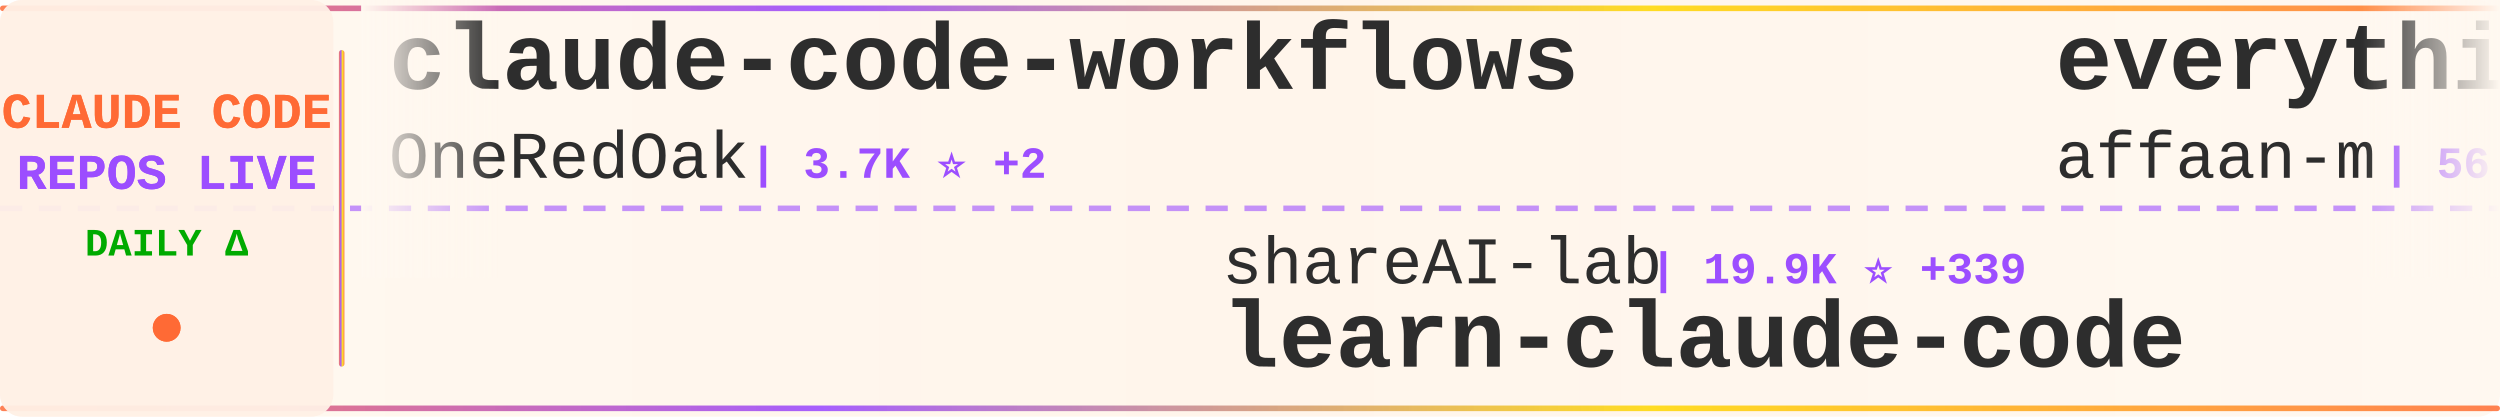
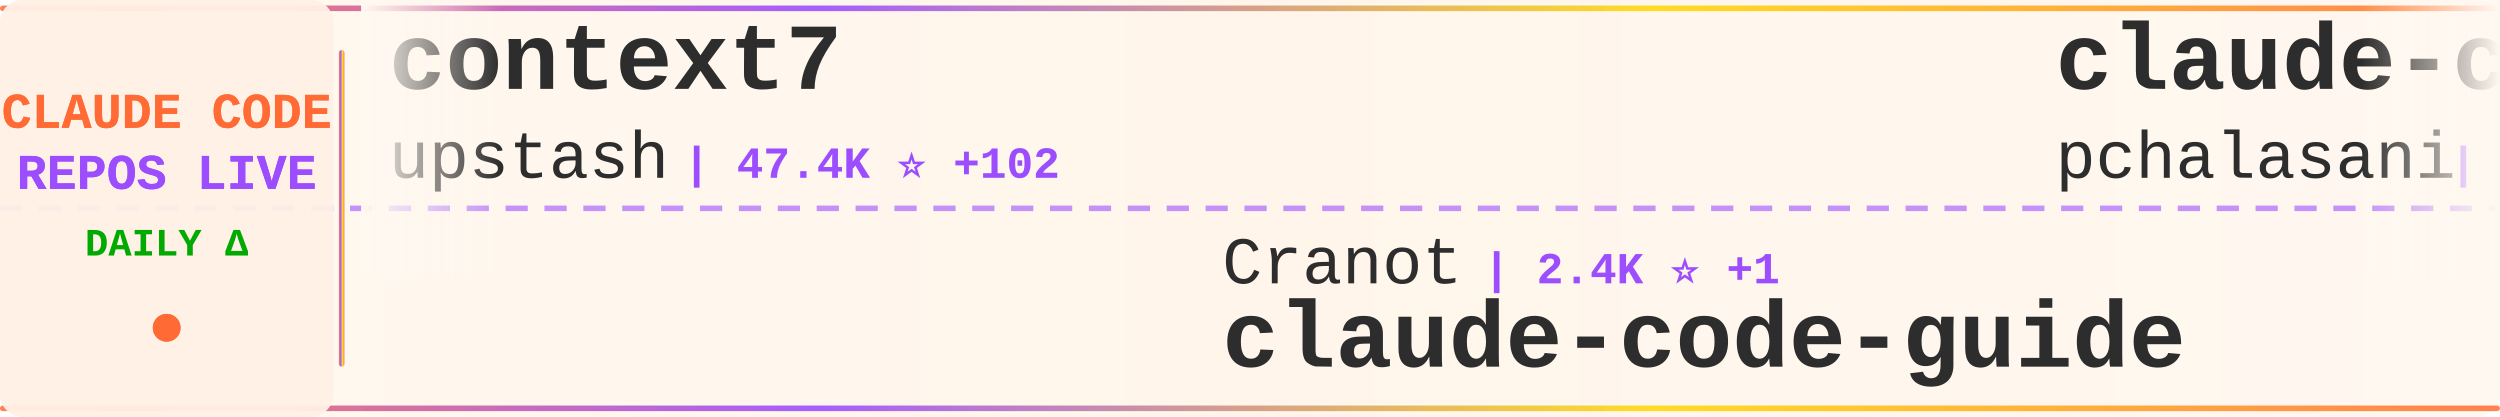
<svg xmlns="http://www.w3.org/2000/svg" width="900" height="150">
  <defs>
    <linearGradient id="tickerBg" x1="0%" y1="0%" x2="100%" y2="0%">
      <stop offset="0%" style="stop-color:#fff8f0;stop-opacity:0.98" />
      <stop offset="50%" style="stop-color:#fff5eb;stop-opacity:1" />
      <stop offset="100%" style="stop-color:#fff8f0;stop-opacity:0.98" />
    </linearGradient>
    <linearGradient id="borderGrad" x1="0%" y1="0%" x2="100%" y2="0%">
      <stop offset="0%" style="stop-color:#FF6B35;stop-opacity:0.85">
        <animate attributeName="stop-opacity" values="0.85;1;0.85" dur="2s" repeatCount="indefinite" />
      </stop>
      <stop offset="33%" style="stop-color:#9C4EFF;stop-opacity:0.9">
        <animate attributeName="stop-opacity" values="0.9;1;0.9" dur="2.2s" repeatCount="indefinite" />
      </stop>
      <stop offset="66%" style="stop-color:#FFD700;stop-opacity:0.85">
        <animate attributeName="stop-opacity" values="0.85;1;0.85" dur="1.8s" repeatCount="indefinite" />
      </stop>
      <stop offset="100%" style="stop-color:#FF6B35;stop-opacity:0.85">
        <animate attributeName="stop-opacity" values="0.85;1;0.85" dur="2s" repeatCount="indefinite" />
      </stop>
    </linearGradient>
    <filter id="textGlow">
      <feGaussianBlur stdDeviation="0.15" result="coloredBlur" />
      <feMerge>
        <feMergeNode in="coloredBlur" />
        <feMergeNode in="SourceGraphic" />
      </feMerge>
    </filter>
    <filter id="metricGlow">
      <feGaussianBlur stdDeviation="0.2" result="coloredBlur" />
      <feMerge>
        <feMergeNode in="coloredBlur" />
        <feMergeNode in="SourceGraphic" />
      </feMerge>
    </filter>
    <linearGradient id="leftFade" x1="0%" y1="0%" x2="100%" y2="0%">
      <stop offset="0%" style="stop-color:#fff8f0;stop-opacity:1" />
      <stop offset="100%" style="stop-color:#fff8f0;stop-opacity:0" />
    </linearGradient>
    <linearGradient id="rightFade" x1="0%" y1="0%" x2="100%" y2="0%">
      <stop offset="0%" style="stop-color:#fff8f0;stop-opacity:0" />
      <stop offset="100%" style="stop-color:#fff8f0;stop-opacity:1" />
    </linearGradient>
  </defs>
  <rect width="900" height="150" fill="url(#tickerBg)" rx="8" />
  <rect x="0" y="2" width="900" height="2" fill="url(#borderGrad)" rx="1" />
  <rect x="0" y="146" width="900" height="2" fill="url(#borderGrad)" rx="1" />
  <line x1="0" y1="75" x2="900" y2="75" stroke="#9C4EFF" stroke-width="2" stroke-dasharray="8 6" opacity="0.6" />
  <rect x="0" y="0" width="120" height="150" fill="#fff0e6" opacity="0.95" rx="8" />
  <text x="60" y="46" font-family="'Courier New', monospace" font-size="18" font-weight="bold" fill="#FF6B35" text-anchor="middle" filter="url(#textGlow)">
    CLAUDE CODE
  </text>
  <text x="60" y="68" font-family="'Courier New', monospace" font-size="18" font-weight="bold" fill="#9C4EFF" text-anchor="middle" filter="url(#textGlow)">
    REPOS LIVE
  </text>
  <text x="60" y="92" font-family="'Courier New', monospace" font-size="14" font-weight="bold" fill="#00aa00" text-anchor="middle">
    DAILY Δ
  </text>
  <circle cx="60" cy="118" r="5" fill="#FF6B35" filter="url(#metricGlow)">
    <animate attributeName="r" values="4;6;4" dur="1.5s" repeatCount="indefinite" />
    <animate attributeName="opacity" values="0.6;1;0.6" dur="1.5s" repeatCount="indefinite" />
  </circle>
  <rect x="122" y="18" width="2" height="114" fill="url(#borderGrad)" rx="1" />
  <clipPath id="tickerClip">
    <rect x="130" y="0" width="770" height="150" />
  </clipPath>
  <g clip-path="url(#tickerClip)">
    <g id="tickerItems">
      <animateTransform attributeName="transform" attributeType="XML" type="translate" from="0 0" to="-3000 0" dur="54s" repeatCount="indefinite" />
      <g transform="translate(0, 0)">
-         <text x="140" y="32" font-family="'Courier New', monospace" font-size="34" font-weight="bold" fill="#2d2d2d">claude-code-workflows</text>
-         <text x="140" y="64" font-family="'Courier New', monospace" font-size="24" font-weight="normal" fill="#2d2d2d" opacity="1.0">OneRedOak</text>
-         <text x="270" y="64" font-family="'Courier New', monospace" font-size="16" font-weight="bold" fill="#9C4EFF"> | 3.7K ⭐ +2</text>
+         <text x="140" y="32" font-family="'Courier New', monospace" font-size="34" font-weight="bold" fill="#2d2d2d">context7</text>
+         <text x="140" y="64" font-family="'Courier New', monospace" font-size="24" font-weight="normal" fill="#2d2d2d" opacity="1.0">upstash</text>
+         <text x="246" y="64" font-family="'Courier New', monospace" font-size="16" font-weight="bold" fill="#9C4EFF"> | 47.4K ⭐ +102</text>
      </g>
      <g transform="translate(300, 0)">
-         <text x="140" y="102" font-family="'Courier New', monospace" font-size="24" font-weight="normal" fill="#2d2d2d" opacity="1.0">shareAI-lab</text>
-         <text x="294" y="102" font-family="'Courier New', monospace" font-size="16" font-weight="bold" fill="#9C4EFF"> | 19.9K ⭐ +339</text>
-         <text x="140" y="132" font-family="'Courier New', monospace" font-size="34" font-weight="bold" fill="#2d2d2d">learn-claude-code</text>
+         <text x="140" y="102" font-family="'Courier New', monospace" font-size="24" font-weight="normal" fill="#2d2d2d" opacity="1.0">Cranot</text>
+         <text x="234" y="102" font-family="'Courier New', monospace" font-size="16" font-weight="bold" fill="#9C4EFF"> | 2.4K ⭐ +1</text>
+         <text x="140" y="132" font-family="'Courier New', monospace" font-size="34" font-weight="bold" fill="#2d2d2d">claude-code-guide</text>
      </g>
      <g transform="translate(600, 0)">
-         <text x="140" y="32" font-family="'Courier New', monospace" font-size="34" font-weight="bold" fill="#2d2d2d">everything-claude-code</text>
-         <text x="140" y="64" font-family="'Courier New', monospace" font-size="24" font-weight="normal" fill="#2d2d2d" opacity="1.0">affaan-m</text>
-         <text x="258" y="64" font-family="'Courier New', monospace" font-size="16" font-weight="bold" fill="#9C4EFF"> | 56.3K ⭐ +1.5K</text>
+         <text x="140" y="32" font-family="'Courier New', monospace" font-size="34" font-weight="bold" fill="#2d2d2d">claude-code-tools</text>
+         <text x="140" y="64" font-family="'Courier New', monospace" font-size="24" font-weight="normal" fill="#2d2d2d" opacity="1.0">pchalasani</text>
+         <text x="282" y="64" font-family="'Courier New', monospace" font-size="16" font-weight="bold" fill="#9C4EFF"> | 1.5K ⭐ +4</text>
      </g>
      <g transform="translate(900, 0)">
-         <text x="140" y="102" font-family="'Courier New', monospace" font-size="24" font-weight="normal" fill="#2d2d2d" opacity="1.0">github</text>
-         <text x="234" y="102" font-family="'Courier New', monospace" font-size="16" font-weight="bold" fill="#9C4EFF"> | 73.0K ⭐ +202</text>
-         <text x="140" y="132" font-family="'Courier New', monospace" font-size="34" font-weight="bold" fill="#2d2d2d">spec-kit</text>
+         <text x="140" y="102" font-family="'Courier New', monospace" font-size="24" font-weight="normal" fill="#2d2d2d" opacity="1.0">qwibitai</text>
+         <text x="258" y="102" font-family="'Courier New', monospace" font-size="16" font-weight="bold" fill="#9C4EFF"> | 17.2K ⭐ +532</text>
+         <text x="140" y="132" font-family="'Courier New', monospace" font-size="34" font-weight="bold" fill="#2d2d2d">nanoclaw</text>
      </g>
      <g transform="translate(1200, 0)">
-         <text x="140" y="32" font-family="'Courier New', monospace" font-size="34" font-weight="bold" fill="#2d2d2d">claude-code-telegram</text>
-         <text x="140" y="64" font-family="'Courier New', monospace" font-size="24" font-weight="normal" fill="#2d2d2d" opacity="1.0">RichardAtCT</text>
-         <text x="294" y="64" font-family="'Courier New', monospace" font-size="16" font-weight="bold" fill="#9C4EFF"> | 1.8K ⭐ +24</text>
+         <text x="140" y="32" font-family="'Courier New', monospace" font-size="34" font-weight="bold" fill="#2d2d2d">claude-code-prompt-impro...</text>
+         <text x="140" y="64" font-family="'Courier New', monospace" font-size="24" font-weight="normal" fill="#2d2d2d" opacity="1.0">severity1</text>
+         <text x="270" y="64" font-family="'Courier New', monospace" font-size="16" font-weight="bold" fill="#9C4EFF"> | 1.2K ⭐ +2</text>
      </g>
      <g transform="translate(1500, 0)">
+         <text x="140" y="102" font-family="'Courier New', monospace" font-size="24" font-weight="normal" fill="#2d2d2d" opacity="1.0">musistudio</text>
+         <text x="282" y="102" font-family="'Courier New', monospace" font-size="16" font-weight="bold" fill="#9C4EFF"> | 28.7K ⭐ +64</text>
+         <text x="140" y="132" font-family="'Courier New', monospace" font-size="34" font-weight="bold" fill="#2d2d2d">claude-code-router</text>
+       </g>
+       <g transform="translate(1800, 0)">
+         <text x="140" y="32" font-family="'Courier New', monospace" font-size="34" font-weight="bold" fill="#2d2d2d">claude-task-master</text>
+         <text x="140" y="64" font-family="'Courier New', monospace" font-size="24" font-weight="normal" fill="#2d2d2d" opacity="1.0">eyaltoledano</text>
+         <text x="306" y="64" font-family="'Courier New', monospace" font-size="16" font-weight="bold" fill="#9C4EFF"> | 25.7K ⭐ +19</text>
+       </g>
+       <g transform="translate(2100, 0)">
+         <text x="140" y="102" font-family="'Courier New', monospace" font-size="24" font-weight="normal" fill="#2d2d2d" opacity="1.0">manzaltu</text>
+         <text x="258" y="102" font-family="'Courier New', monospace" font-size="16" font-weight="bold" fill="#9C4EFF"> | 1.4K ⭐</text>
+         <text x="140" y="132" font-family="'Courier New', monospace" font-size="34" font-weight="bold" fill="#2d2d2d">claude-code-ide.el</text>
+       </g>
+       <g transform="translate(2400, 0)">
+         <text x="140" y="32" font-family="'Courier New', monospace" font-size="34" font-weight="bold" fill="#2d2d2d">claude-code-tips</text>
+         <text x="140" y="64" font-family="'Courier New', monospace" font-size="24" font-weight="normal" fill="#2d2d2d" opacity="1.0">ykdojo</text>
+         <text x="234" y="64" font-family="'Courier New', monospace" font-size="16" font-weight="bold" fill="#9C4EFF"> | 3.8K ⭐ +226</text>
+       </g>
+       <g transform="translate(2700, 0)">
+         <text x="140" y="102" font-family="'Courier New', monospace" font-size="24" font-weight="normal" fill="#2d2d2d" opacity="1.0">snarktank</text>
+         <text x="270" y="102" font-family="'Courier New', monospace" font-size="16" font-weight="bold" fill="#9C4EFF"> | 11.7K ⭐ +92</text>
+         <text x="140" y="132" font-family="'Courier New', monospace" font-size="34" font-weight="bold" fill="#2d2d2d">ralph</text>
+       </g>
+       <g transform="translate(3000, 0)">
+         <text x="140" y="32" font-family="'Courier New', monospace" font-size="34" font-weight="bold" fill="#2d2d2d">context7</text>
+         <text x="140" y="64" font-family="'Courier New', monospace" font-size="24" font-weight="normal" fill="#2d2d2d" opacity="1.0">upstash</text>
+         <text x="246" y="64" font-family="'Courier New', monospace" font-size="16" font-weight="bold" fill="#9C4EFF"> | 47.4K ⭐ +102</text>
+       </g>
+       <g transform="translate(3300, 0)">
        <text x="140" y="102" font-family="'Courier New', monospace" font-size="24" font-weight="normal" fill="#2d2d2d" opacity="1.0">Cranot</text>
-         <text x="234" y="102" font-family="'Courier New', monospace" font-size="16" font-weight="bold" fill="#9C4EFF"> | 2.4K ⭐ +2</text>
+         <text x="234" y="102" font-family="'Courier New', monospace" font-size="16" font-weight="bold" fill="#9C4EFF"> | 2.4K ⭐ +1</text>
        <text x="140" y="132" font-family="'Courier New', monospace" font-size="34" font-weight="bold" fill="#2d2d2d">claude-code-guide</text>
      </g>
-       <g transform="translate(1800, 0)">
-         <text x="140" y="32" font-family="'Courier New', monospace" font-size="34" font-weight="bold" fill="#2d2d2d">compound-engineering-plu...</text>
-         <text x="140" y="64" font-family="'Courier New', monospace" font-size="24" font-weight="normal" fill="#2d2d2d" opacity="1.0">EveryInc</text>
-         <text x="258" y="64" font-family="'Courier New', monospace" font-size="16" font-weight="bold" fill="#9C4EFF"> | 9.7K ⭐ +23</text>
-       </g>
-       <g transform="translate(2100, 0)">
-         <text x="140" y="102" font-family="'Courier New', monospace" font-size="24" font-weight="normal" fill="#2d2d2d" opacity="1.0">rizethereum</text>
-         <text x="294" y="102" font-family="'Courier New', monospace" font-size="16" font-weight="bold" fill="#9C4EFF"> | 1.7K ⭐ +1</text>
-         <text x="140" y="132" font-family="'Courier New', monospace" font-size="34" font-weight="bold" fill="#2d2d2d">claude-code-requirements...</text>
-       </g>
-       <g transform="translate(2400, 0)">
-         <text x="140" y="32" font-family="'Courier New', monospace" font-size="34" font-weight="bold" fill="#2d2d2d">claude-code-router</text>
-         <text x="140" y="64" font-family="'Courier New', monospace" font-size="24" font-weight="normal" fill="#2d2d2d" opacity="1.0">musistudio</text>
-         <text x="282" y="64" font-family="'Courier New', monospace" font-size="16" font-weight="bold" fill="#9C4EFF"> | 28.7K ⭐ +52</text>
-       </g>
-       <g transform="translate(2700, 0)">
-         <text x="140" y="102" font-family="'Courier New', monospace" font-size="24" font-weight="normal" fill="#2d2d2d" opacity="1.0">pedrohcgs</text>
-         <text x="270" y="102" font-family="'Courier New', monospace" font-size="16" font-weight="bold" fill="#9C4EFF"> | 494 ⭐ +18</text>
-         <text x="140" y="132" font-family="'Courier New', monospace" font-size="34" font-weight="bold" fill="#2d2d2d">claude-code-my-workflow</text>
-       </g>
-       <g transform="translate(3000, 0)">
-         <text x="140" y="32" font-family="'Courier New', monospace" font-size="34" font-weight="bold" fill="#2d2d2d">claude-code-workflows</text>
-         <text x="140" y="64" font-family="'Courier New', monospace" font-size="24" font-weight="normal" fill="#2d2d2d" opacity="1.0">OneRedOak</text>
-         <text x="270" y="64" font-family="'Courier New', monospace" font-size="16" font-weight="bold" fill="#9C4EFF"> | 3.7K ⭐ +2</text>
-       </g>
-       <g transform="translate(3300, 0)">
-         <text x="140" y="102" font-family="'Courier New', monospace" font-size="24" font-weight="normal" fill="#2d2d2d" opacity="1.0">shareAI-lab</text>
-         <text x="294" y="102" font-family="'Courier New', monospace" font-size="16" font-weight="bold" fill="#9C4EFF"> | 19.9K ⭐ +339</text>
-         <text x="140" y="132" font-family="'Courier New', monospace" font-size="34" font-weight="bold" fill="#2d2d2d">learn-claude-code</text>
-       </g>
      <g transform="translate(3600, 0)">
-         <text x="140" y="32" font-family="'Courier New', monospace" font-size="34" font-weight="bold" fill="#2d2d2d">everything-claude-code</text>
-         <text x="140" y="64" font-family="'Courier New', monospace" font-size="24" font-weight="normal" fill="#2d2d2d" opacity="1.0">affaan-m</text>
-         <text x="258" y="64" font-family="'Courier New', monospace" font-size="16" font-weight="bold" fill="#9C4EFF"> | 56.3K ⭐ +1.5K</text>
+         <text x="140" y="32" font-family="'Courier New', monospace" font-size="34" font-weight="bold" fill="#2d2d2d">claude-code-tools</text>
+         <text x="140" y="64" font-family="'Courier New', monospace" font-size="24" font-weight="normal" fill="#2d2d2d" opacity="1.0">pchalasani</text>
+         <text x="282" y="64" font-family="'Courier New', monospace" font-size="16" font-weight="bold" fill="#9C4EFF"> | 1.5K ⭐ +4</text>
      </g>
      <g transform="translate(3900, 0)">
-         <text x="140" y="102" font-family="'Courier New', monospace" font-size="24" font-weight="normal" fill="#2d2d2d" opacity="1.0">github</text>
-         <text x="234" y="102" font-family="'Courier New', monospace" font-size="16" font-weight="bold" fill="#9C4EFF"> | 73.0K ⭐ +202</text>
-         <text x="140" y="132" font-family="'Courier New', monospace" font-size="34" font-weight="bold" fill="#2d2d2d">spec-kit</text>
+         <text x="140" y="102" font-family="'Courier New', monospace" font-size="24" font-weight="normal" fill="#2d2d2d" opacity="1.0">qwibitai</text>
+         <text x="258" y="102" font-family="'Courier New', monospace" font-size="16" font-weight="bold" fill="#9C4EFF"> | 17.2K ⭐ +532</text>
+         <text x="140" y="132" font-family="'Courier New', monospace" font-size="34" font-weight="bold" fill="#2d2d2d">nanoclaw</text>
      </g>
    </g>
  </g>
  <rect x="130" y="0" width="50" height="100" fill="url(#leftFade)" />
  <rect x="850" y="0" width="50" height="100" fill="url(#rightFade)" />
</svg>
